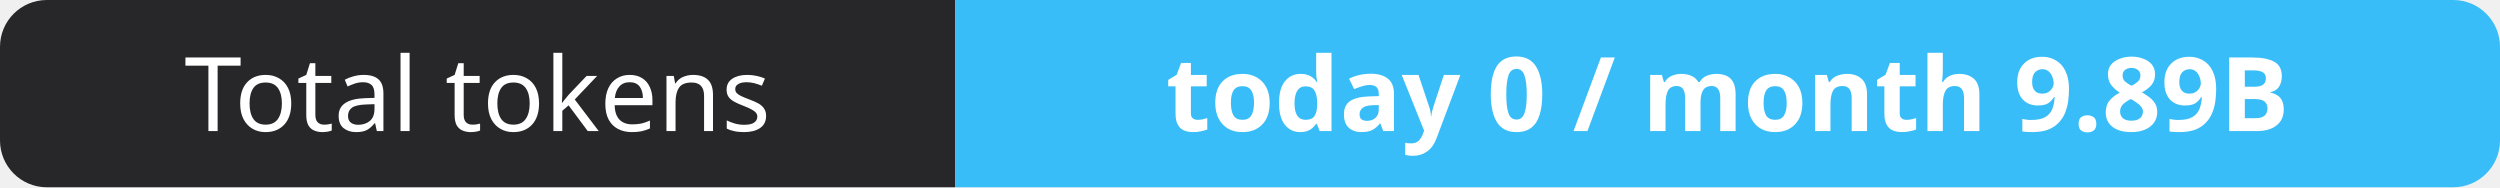
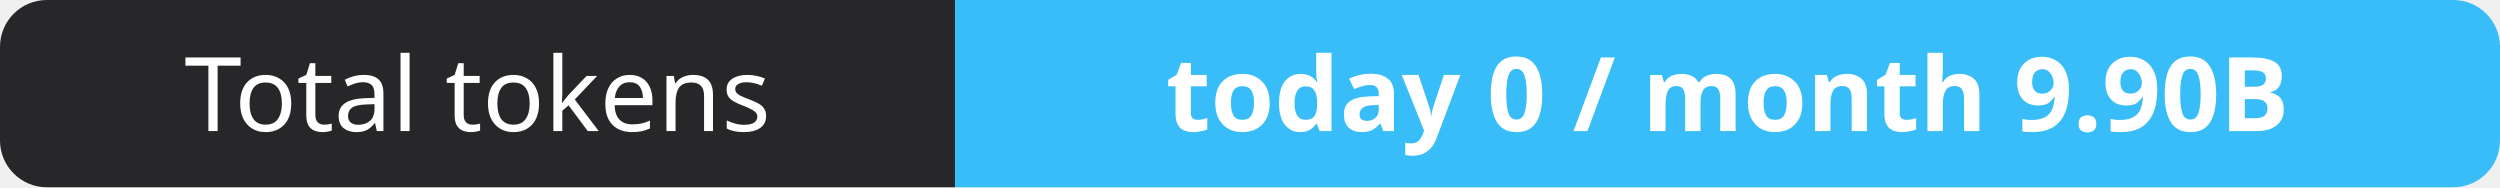
- <svg xmlns="http://www.w3.org/2000/svg" width="267" height="20" role="img" aria-label="Total tokens: today 0 / month 9.89B">
+ <svg xmlns="http://www.w3.org/2000/svg" width="267" height="20" role="img" aria-label="Total tokens: today 0 / month 9.90B">
  <clipPath id="r">
    <rect width="267" height="20" rx="5" fill="#fff" />
  </clipPath>
  <g clip-path="url(#r)">
    <rect width="102" height="20" fill="#27272a" />
    <rect x="102" width="165" height="20" fill="#38bdf8" />
  </g>
  <g fill="#fff" text-anchor="middle" font-family="Verdana,Geneva,sans-serif" font-size="11">
    <text x="51.0" y="14">Total tokens</text>
-     <text x="184.5" y="14" font-weight="700">today 0 / month 9.89B</text>
+     <text x="184.5" y="14" font-weight="700">today 0 / month 9.90B</text>
  </g>
</svg>
